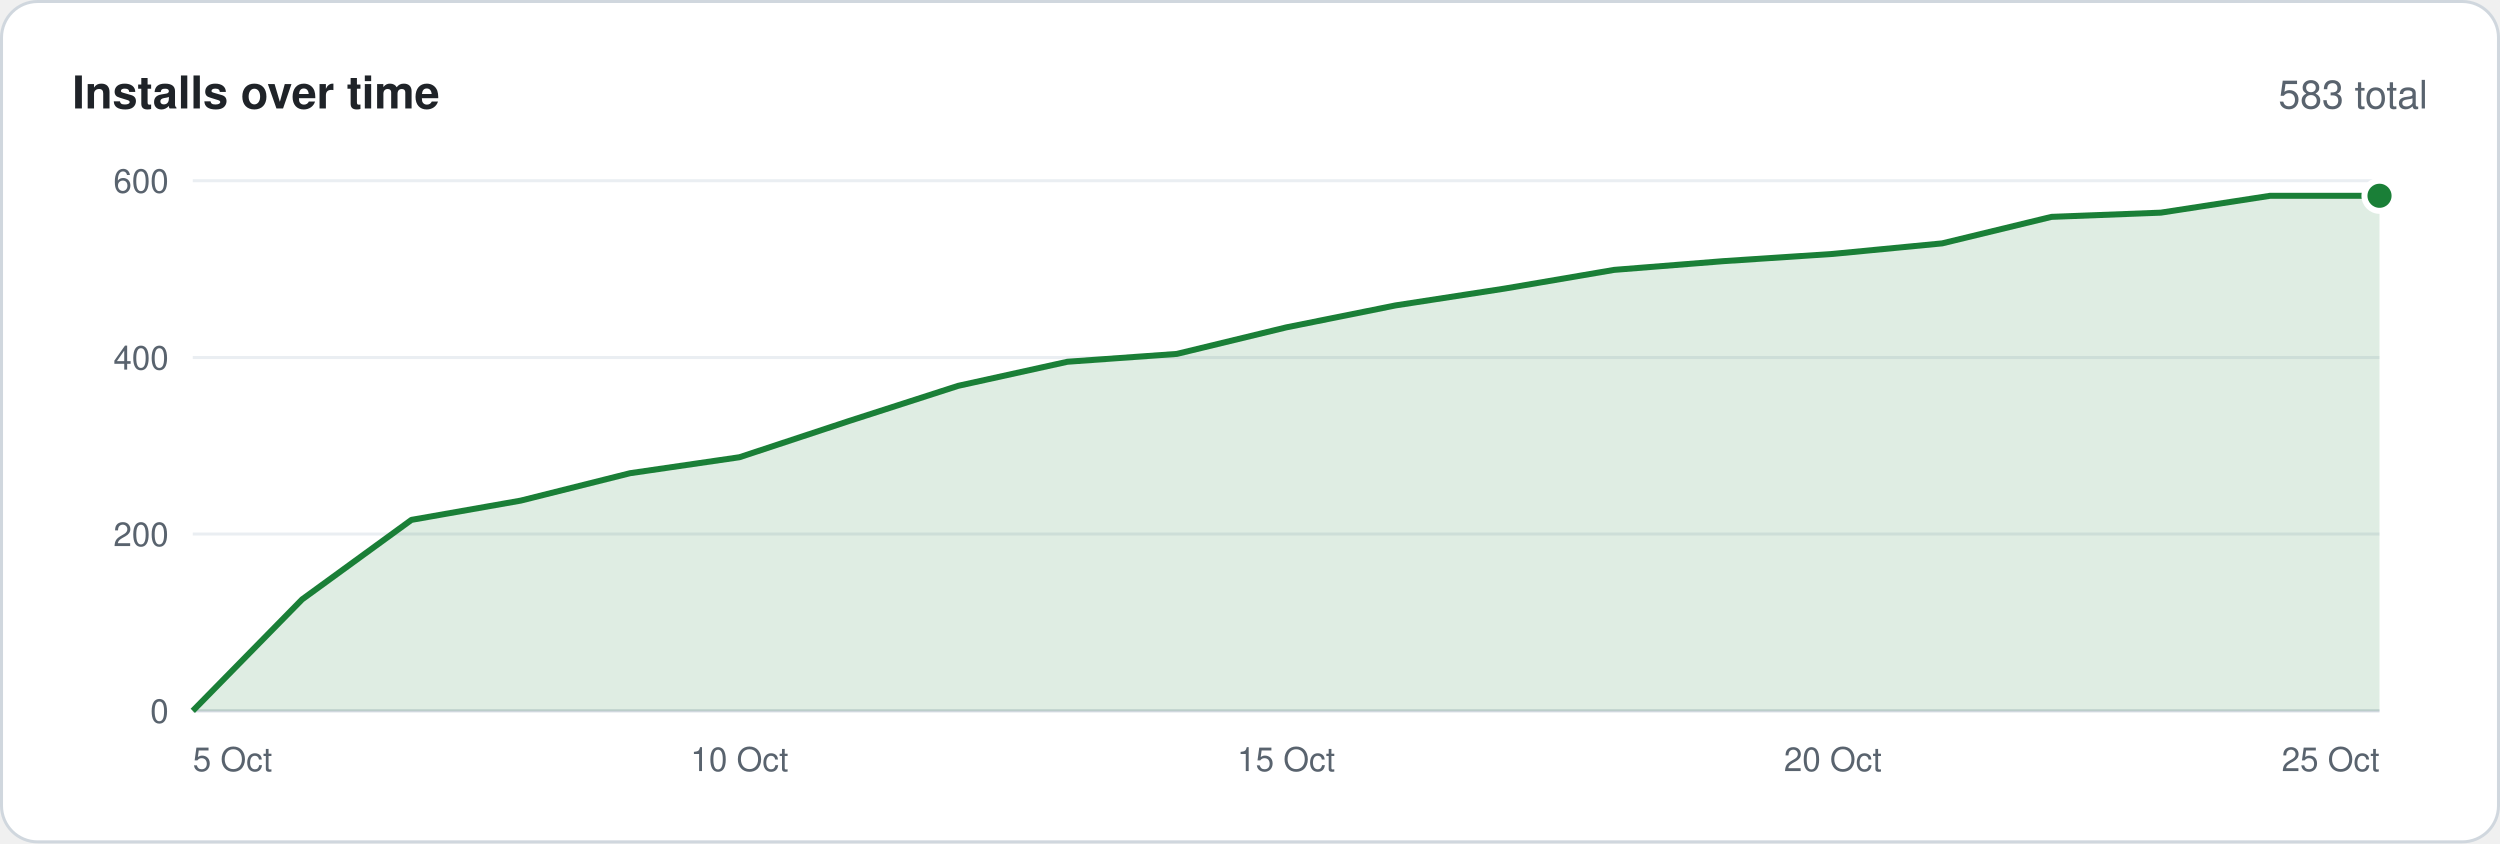
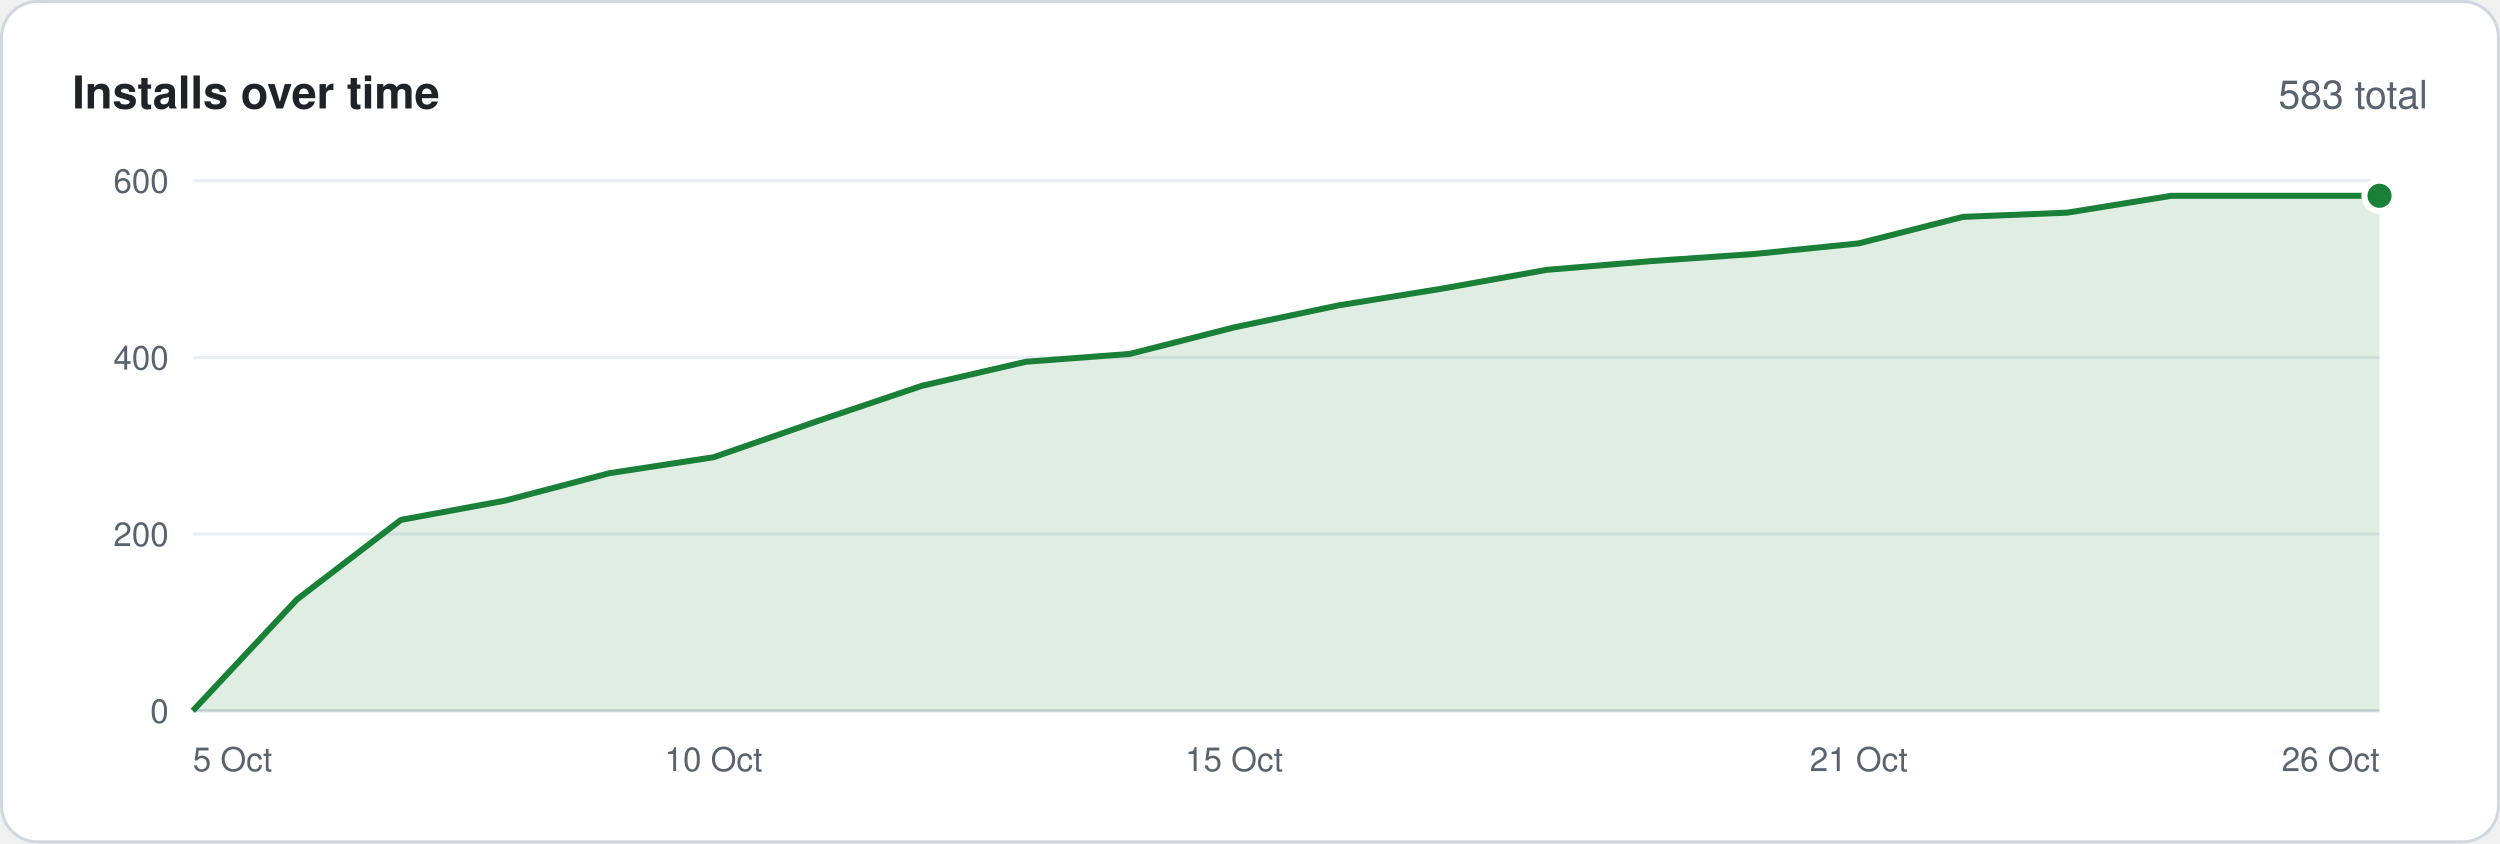
<svg xmlns="http://www.w3.org/2000/svg" width="830" height="280" viewBox="0 0 830 280" font-family="-apple-system,BlinkMacSystemFont,'Segoe UI',Helvetica,Arial,sans-serif">
  <rect x=".5" y=".5" width="829" height="279" rx="12" fill="#ffffff" stroke="#d0d7de" />
  <text x="24" y="36" font-size="15" font-weight="600" fill="#1f2328">Installs over time</text>
  <text x="806" y="36" font-size="13" text-anchor="end" fill="#59636e">583 total</text>
  <line x1="64" y1="236.0" x2="790" y2="236.0" stroke="#d0d7de" />
  <text x="56" y="240.0" font-size="11" text-anchor="end" fill="#59636e">0</text>
  <line x1="64" y1="177.3" x2="790" y2="177.3" stroke="#eaeef2" />
  <text x="56" y="181.3" font-size="11" text-anchor="end" fill="#59636e">200</text>
  <line x1="64" y1="118.7" x2="790" y2="118.7" stroke="#eaeef2" />
  <text x="56" y="122.7" font-size="11" text-anchor="end" fill="#59636e">400</text>
  <line x1="64" y1="60.0" x2="790" y2="60.0" stroke="#eaeef2" />
  <text x="56" y="64.0" font-size="11" text-anchor="end" fill="#59636e">600</text>
-   <polygon points="64,236 64.0,236.0 100.3,199.0 136.6,172.6 172.9,166.2 209.2,157.1 245.5,151.8 281.8,139.8 318.1,128.1 354.4,120.1 390.7,117.5 427.0,108.7 463.3,101.4 499.6,95.8 535.9,89.6 572.2,86.7 608.5,84.3 644.8,80.8 681.1,72.0 717.4,70.6 753.7,65.0 790.0,65.0 790,236" fill="#1a7f37" fill-opacity=".14" />
-   <polyline points="64.0,236.0 100.3,199.0 136.6,172.6 172.9,166.2 209.2,157.1 245.5,151.8 281.8,139.8 318.1,128.1 354.4,120.1 390.7,117.5 427.0,108.7 463.3,101.4 499.6,95.8 535.9,89.6 572.2,86.7 608.5,84.3 644.8,80.8 681.1,72.0 717.4,70.6 753.7,65.0 790.0,65.0" fill="none" stroke="#1a7f37" stroke-width="2" stroke-linejoin="round" />
+   <polygon points="64,236 64.0,236.0 98.6,199.0 133.1,172.6 167.7,166.2 202.3,157.1 236.9,151.8 271.4,139.8 306.0,128.1 340.6,120.1 375.1,117.5 409.7,108.7 444.3,101.4 478.9,95.8 513.4,89.6 548.0,86.7 582.6,84.3 617.1,80.8 651.7,72.0 686.3,70.6 720.9,65.0 755.4,65.0 790.0,65.0 790,236" fill="#1a7f37" fill-opacity=".14" />
+   <polyline points="64.0,236.0 98.6,199.0 133.1,172.6 167.7,166.2 202.3,157.1 236.9,151.8 271.4,139.8 306.0,128.1 340.6,120.1 375.1,117.5 409.7,108.7 444.3,101.4 478.9,95.8 513.4,89.6 548.0,86.7 582.6,84.3 617.1,80.8 651.7,72.0 686.3,70.6 720.9,65.0 755.4,65.0 790.0,65.0" fill="none" stroke="#1a7f37" stroke-width="2" stroke-linejoin="round" />
  <circle cx="790.0" cy="65.0" r="5" fill="#1a7f37" stroke="#ffffff" stroke-width="2" />
  <text x="64.0" y="256" font-size="11" text-anchor="start" fill="#59636e">5 Oct</text>
-   <text x="245.5" y="256" font-size="11" text-anchor="middle" fill="#59636e">10 Oct</text>
-   <text x="427.0" y="256" font-size="11" text-anchor="middle" fill="#59636e">15 Oct</text>
-   <text x="608.5" y="256" font-size="11" text-anchor="middle" fill="#59636e">20 Oct</text>
-   <text x="790.0" y="256" font-size="11" text-anchor="end" fill="#59636e">25 Oct</text>
+   <text x="236.9" y="256" font-size="11" text-anchor="middle" fill="#59636e">10 Oct</text>
+   <text x="409.7" y="256" font-size="11" text-anchor="middle" fill="#59636e">15 Oct</text>
+   <text x="617.1" y="256" font-size="11" text-anchor="middle" fill="#59636e">21 Oct</text>
+   <text x="790.0" y="256" font-size="11" text-anchor="end" fill="#59636e">26 Oct</text>
</svg>
